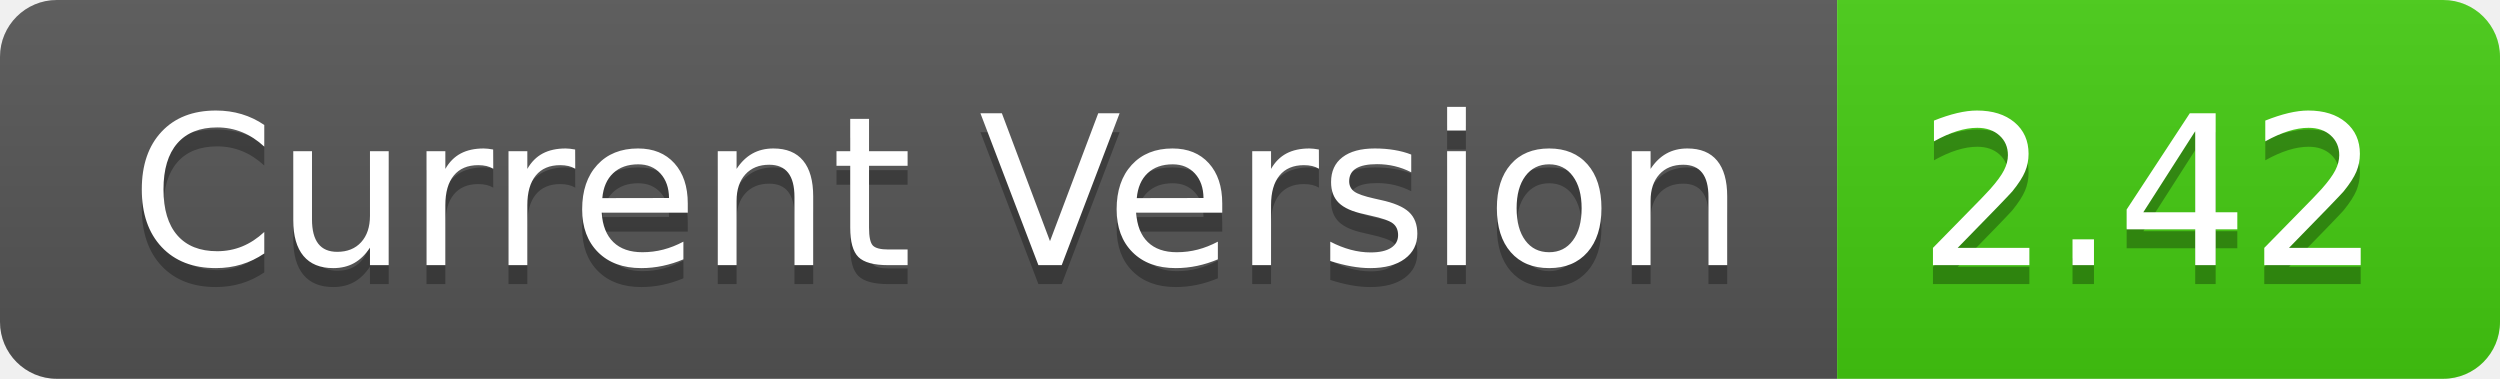
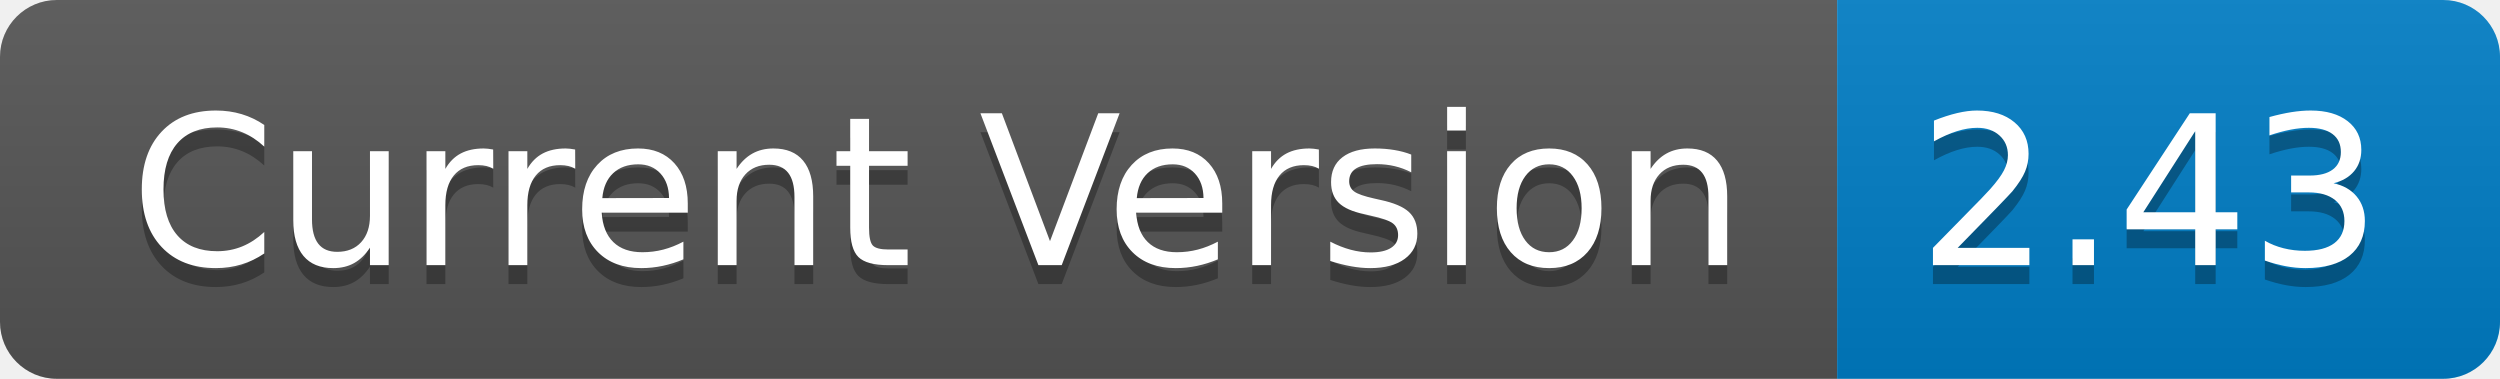
- <svg xmlns="http://www.w3.org/2000/svg" width="132" height="20" role="img" aria-label="Current Version: 2.42">
+ <svg xmlns="http://www.w3.org/2000/svg" width="132" height="20" role="img" aria-label="Current Version: 2.43">
  <linearGradient id="s" x2="0" y2="100%">
    <stop offset="0" stop-color="#bbb" stop-opacity=".1" />
    <stop offset="1" stop-opacity=".1" />
  </linearGradient>
  <clipPath id="r">
    <rect width="132" height="20" rx="3" fill="#fff" />
  </clipPath>
  <g clip-path="url(#r)">
    <rect width="97" height="20" fill="#555" />
-     <rect x="97" width="35" height="20" fill="#4c1" />
+     <rect x="97" width="35" height="20" fill="#007ec6" />
    <rect width="132" height="20" fill="url(#s)" />
  </g>
  <g fill="#fff" text-anchor="middle" font-family="Verdana,Geneva,DejaVu Sans,sans-serif" text-rendering="geometricPrecision" font-size="110">
    <text aria-hidden="true" x="495" y="150" fill="#010101" fill-opacity=".3" transform="scale(.1)" textLength="870">Current Version</text>
    <text x="495" y="140" transform="scale(.1)" fill="#fff" textLength="870">Current Version</text>
-     <text aria-hidden="true" x="1135" y="150" fill="#010101" fill-opacity=".3" transform="scale(.1)" textLength="250">2.42</text>
-     <text x="1135" y="140" transform="scale(.1)" fill="#fff" textLength="250">2.42</text>
+     <text aria-hidden="true" x="1135" y="150" fill="#010101" fill-opacity=".3" transform="scale(.1)" textLength="250">2.43</text>
+     <text x="1135" y="140" transform="scale(.1)" fill="#fff" textLength="250">2.43</text>
  </g>
</svg>
